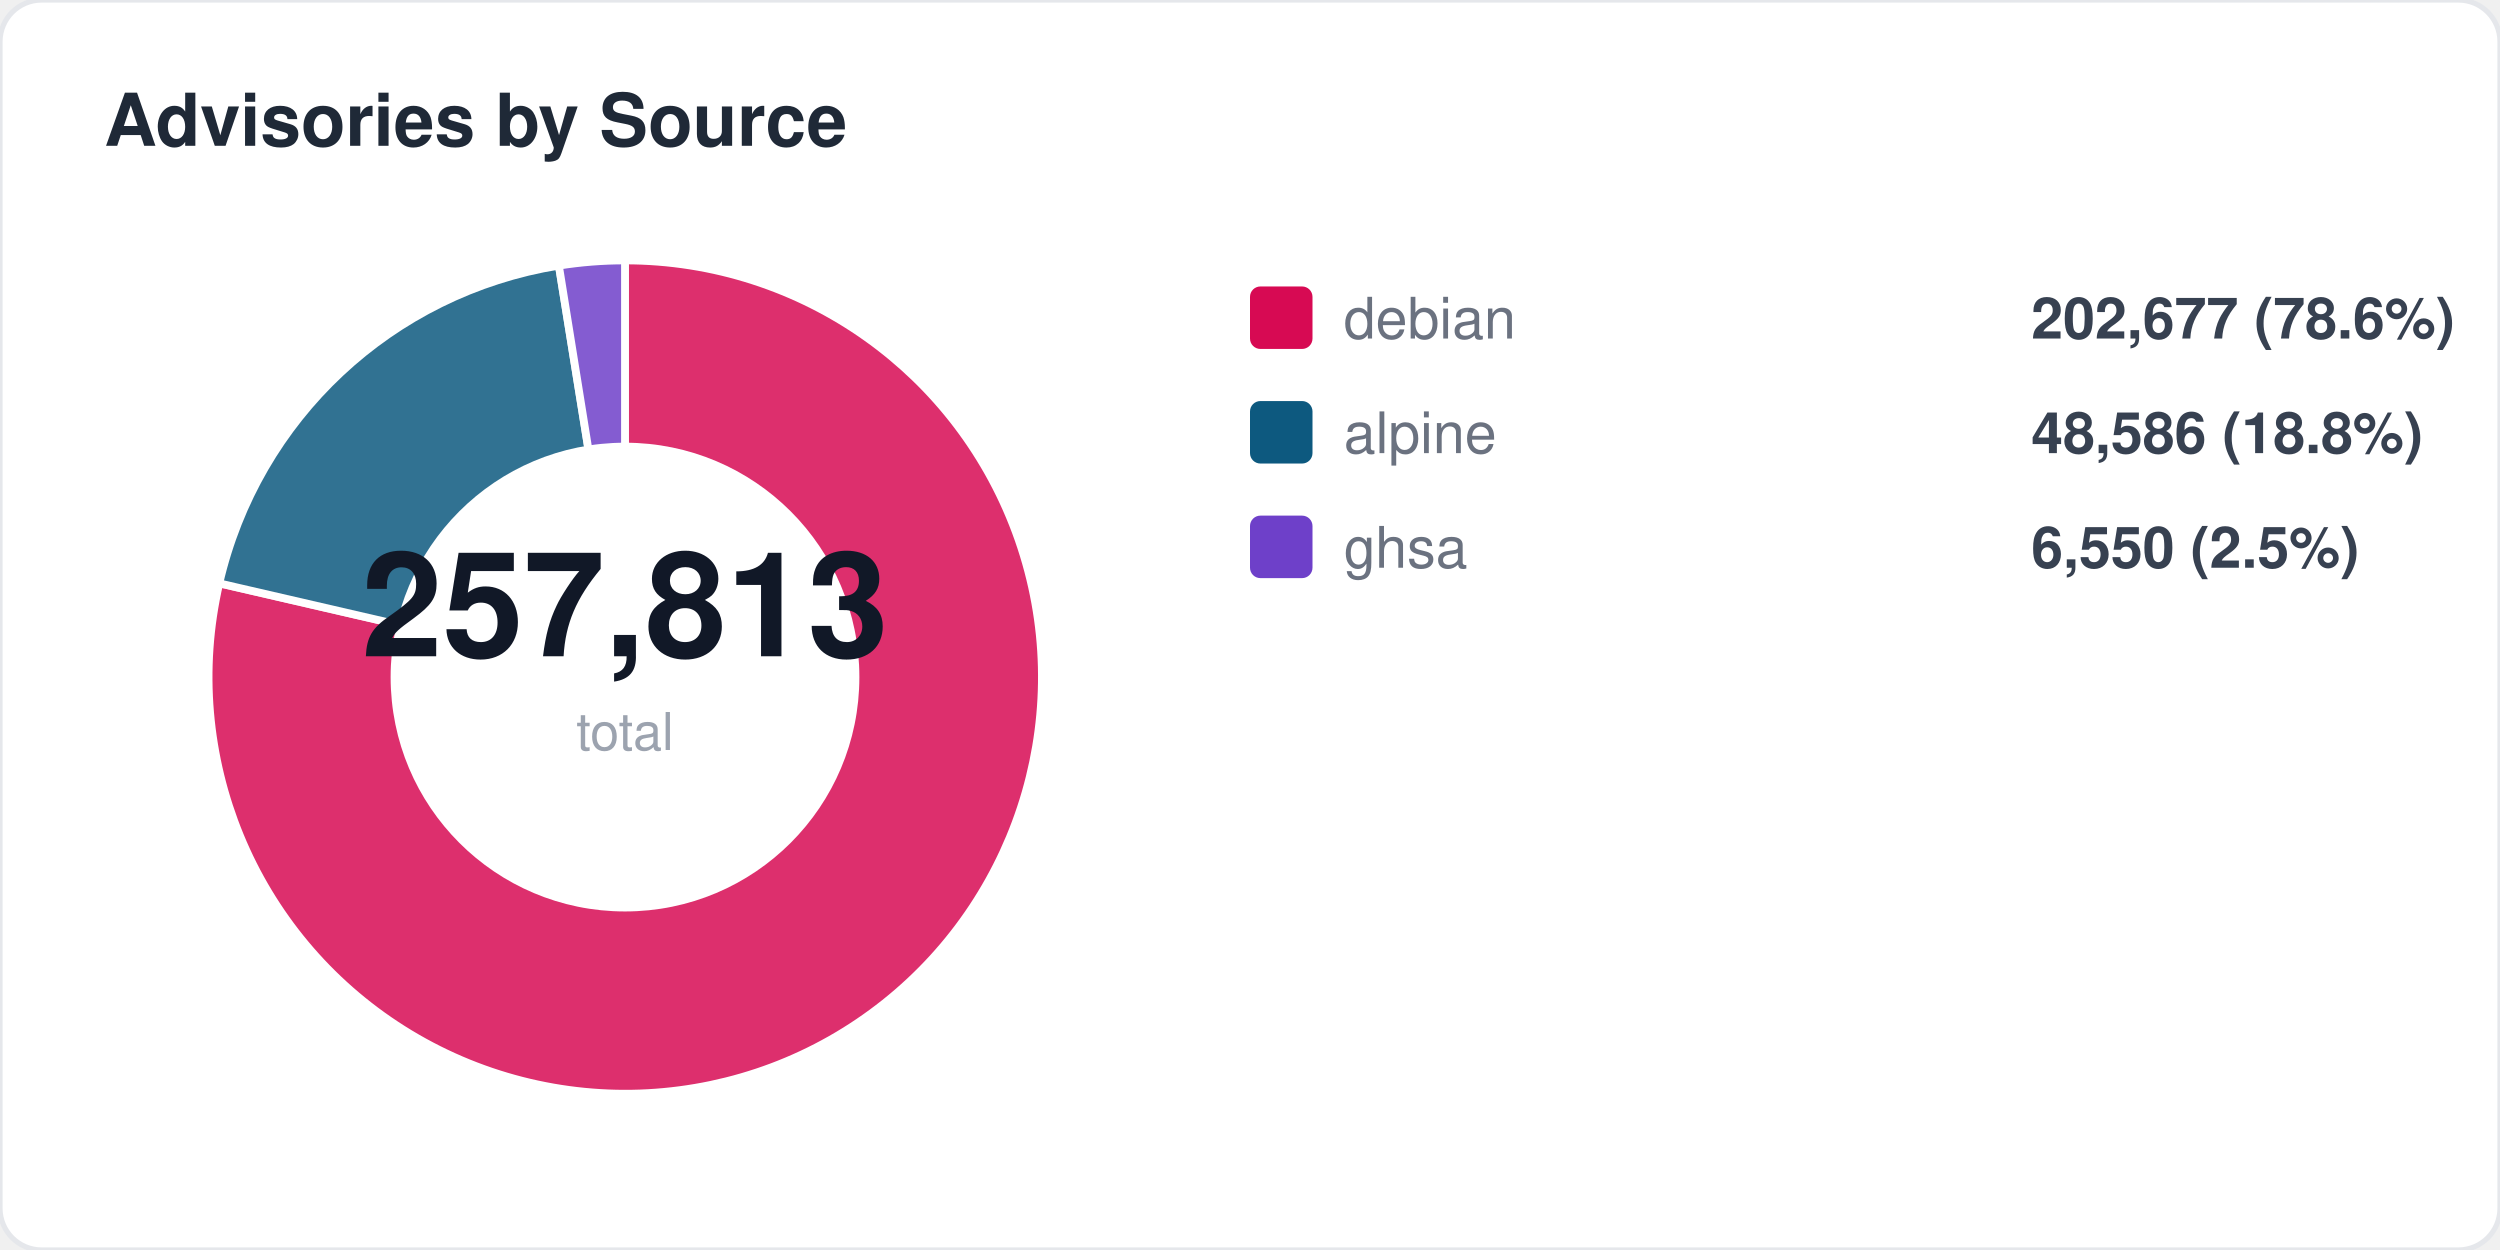
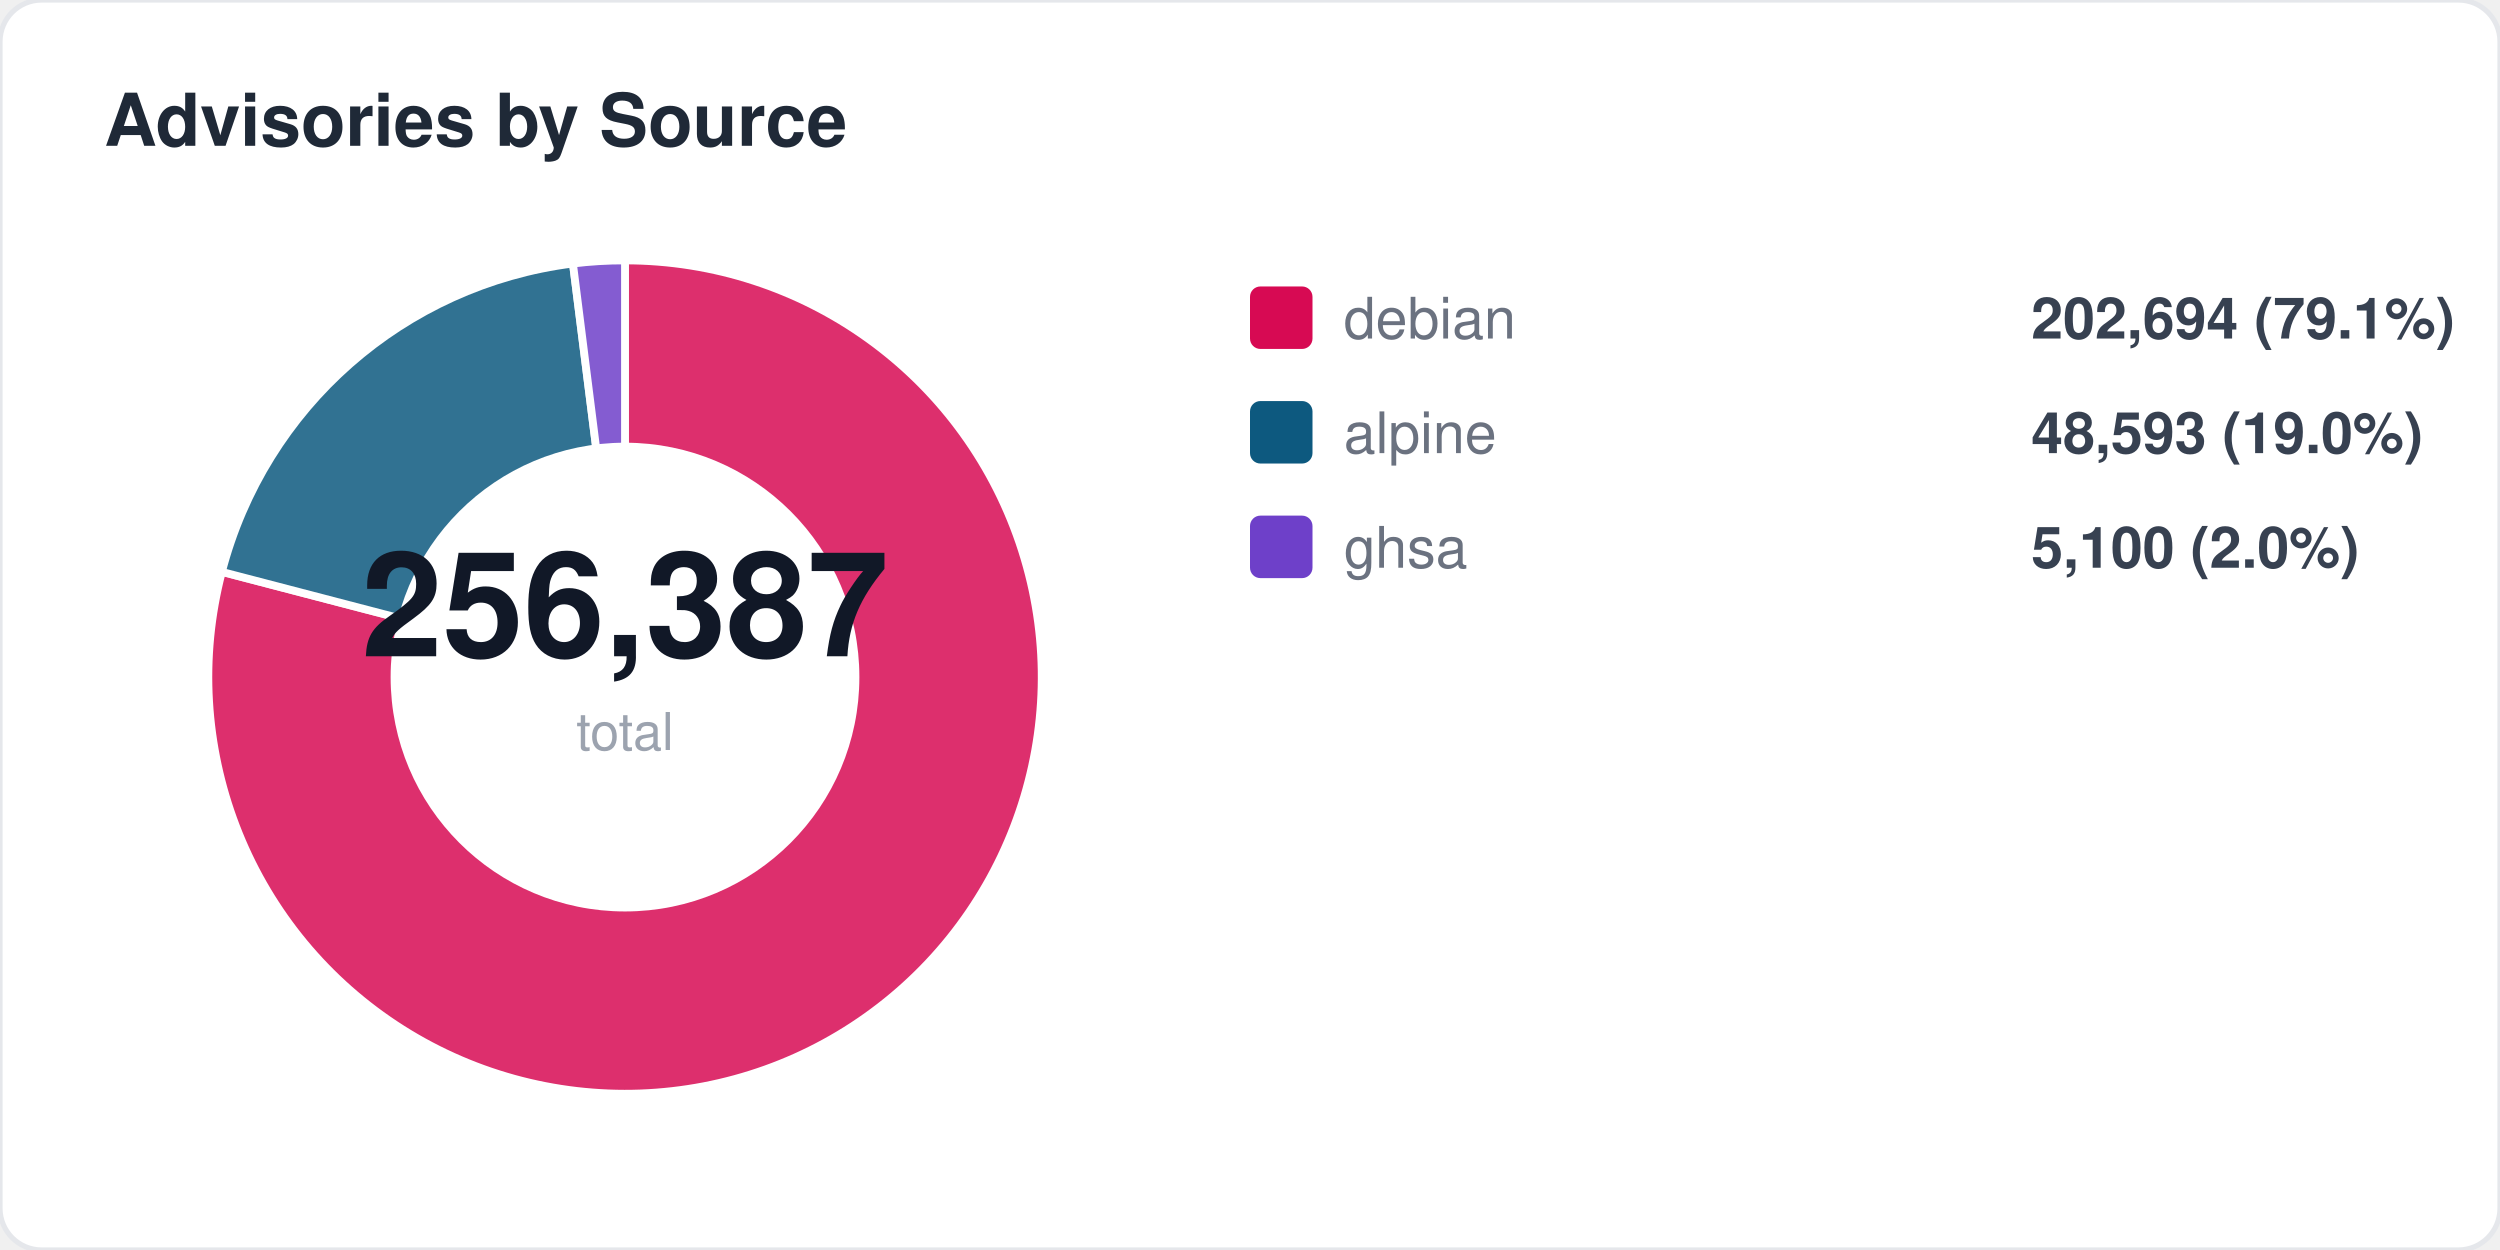
<svg xmlns="http://www.w3.org/2000/svg" width="480" height="240" viewBox="0 0 480 240" fill="none">
  <style>
  text { font-family: -apple-system, BlinkMacSystemFont, "Segoe UI", Helvetica, Arial, sans-serif; }
  .title { font-size: 14px; font-weight: 700; fill: #1f2937; }
  .label { font-size: 11px; fill: #6b7280; }
  .value { font-size: 11px; font-weight: 600; fill: #374151; }
  .big-number { font-size: 28px; font-weight: 800; fill: #111827; }
  .sub { font-size: 10px; fill: #9ca3af; }
</style>
  <rect width="480" height="240" rx="8" fill="#ffffff" stroke="#e5e7eb" stroke-width="1" />
  <text x="20" y="28" class="title">Advisories by Source</text>
-   <path d="M 120 130 L 120.0 50.0 A 80 80 0 1 1 42.1 112.0 Z" fill="#d70a53" opacity="0.85" stroke="#fff" stroke-width="1.5" />
-   <path d="M 120 130 L 42.1 112.0 A 80 80 0 0 1 107.3 51.0 Z" fill="#0d597f" opacity="0.85" stroke="#fff" stroke-width="1.5" />
-   <path d="M 120 130 L 107.3 51.0 A 80 80 0 0 1 120.0 50.0 Z" fill="#6e40c9" opacity="0.85" stroke="#fff" stroke-width="1.5" />
+   <path d="M 120 130 L 120.0 50.0 A 80 80 0 1 1 42.6 109.8 Z" fill="#d70a53" opacity="0.85" stroke="#fff" stroke-width="1.5" />
+   <path d="M 120 130 L 42.6 109.8 A 80 80 0 0 1 110.0 50.6 Z" fill="#0d597f" opacity="0.85" stroke="#fff" stroke-width="1.5" />
+   <path d="M 120 130 L 110.0 50.6 A 80 80 0 0 1 120.0 50.0 Z" fill="#6e40c9" opacity="0.85" stroke="#fff" stroke-width="1.5" />
  <circle cx="120" cy="130" r="45" fill="#ffffff" />
-   <text x="120" y="126" text-anchor="middle" class="big-number">257,813</text>
+   <text x="120" y="126" text-anchor="middle" class="big-number">256,387</text>
  <text x="120" y="144" text-anchor="middle" class="sub">total</text>
  <rect x="240" y="55" width="12" height="12" rx="2" fill="#d70a53" />
  <text x="258" y="65" class="label">debian</text>
-   <text x="390" y="65" class="value">202,677 (78.6%)</text>
+   <text x="390" y="65" class="value">202,694 (79.1%)</text>
  <rect x="240" y="77" width="12" height="12" rx="2" fill="#0d597f" />
  <text x="258" y="87" class="label">alpine</text>
-   <text x="390" y="87" class="value">48,586 (18.8%)</text>
+   <text x="390" y="87" class="value">48,593 (19.0%)</text>
  <rect x="240" y="99" width="12" height="12" rx="2" fill="#6e40c9" />
  <text x="258" y="109" class="label">ghsa</text>
-   <text x="390" y="109" class="value">6,550 (2.5%)</text>
+   <text x="390" y="109" class="value">5,100 (2.0%)</text>
</svg>
